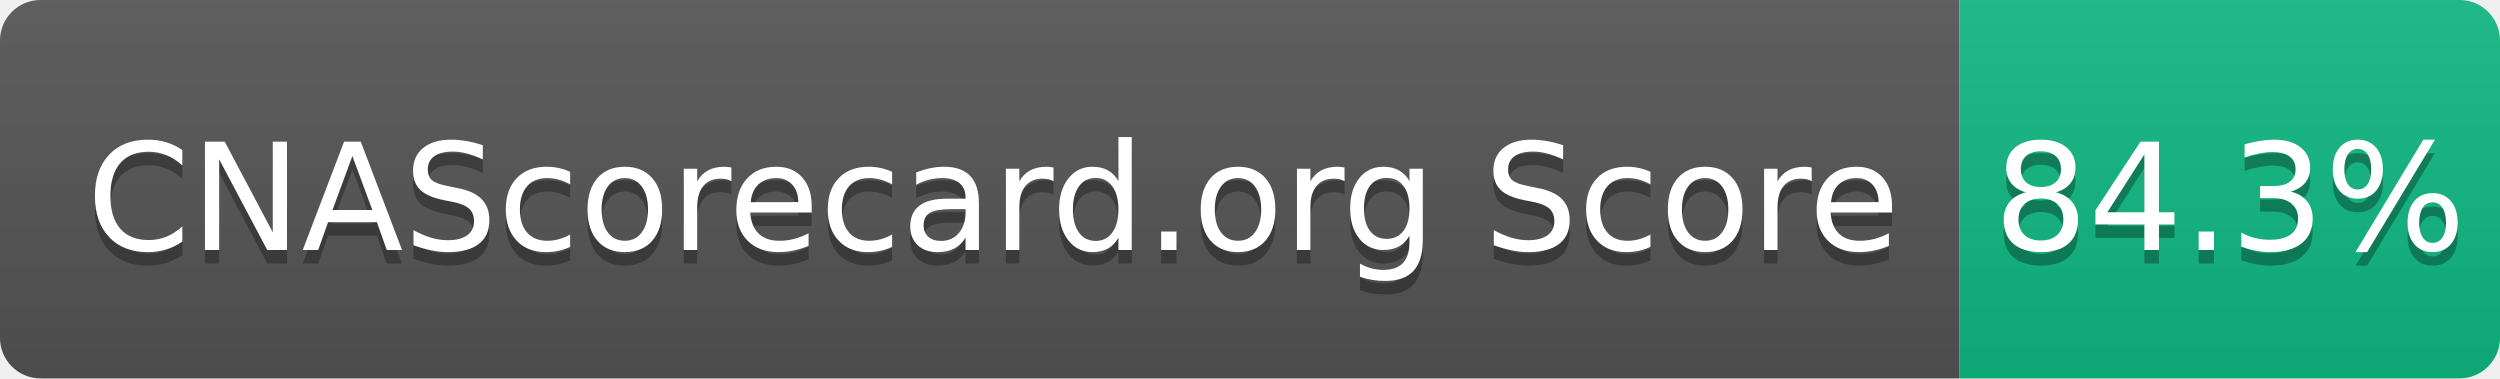
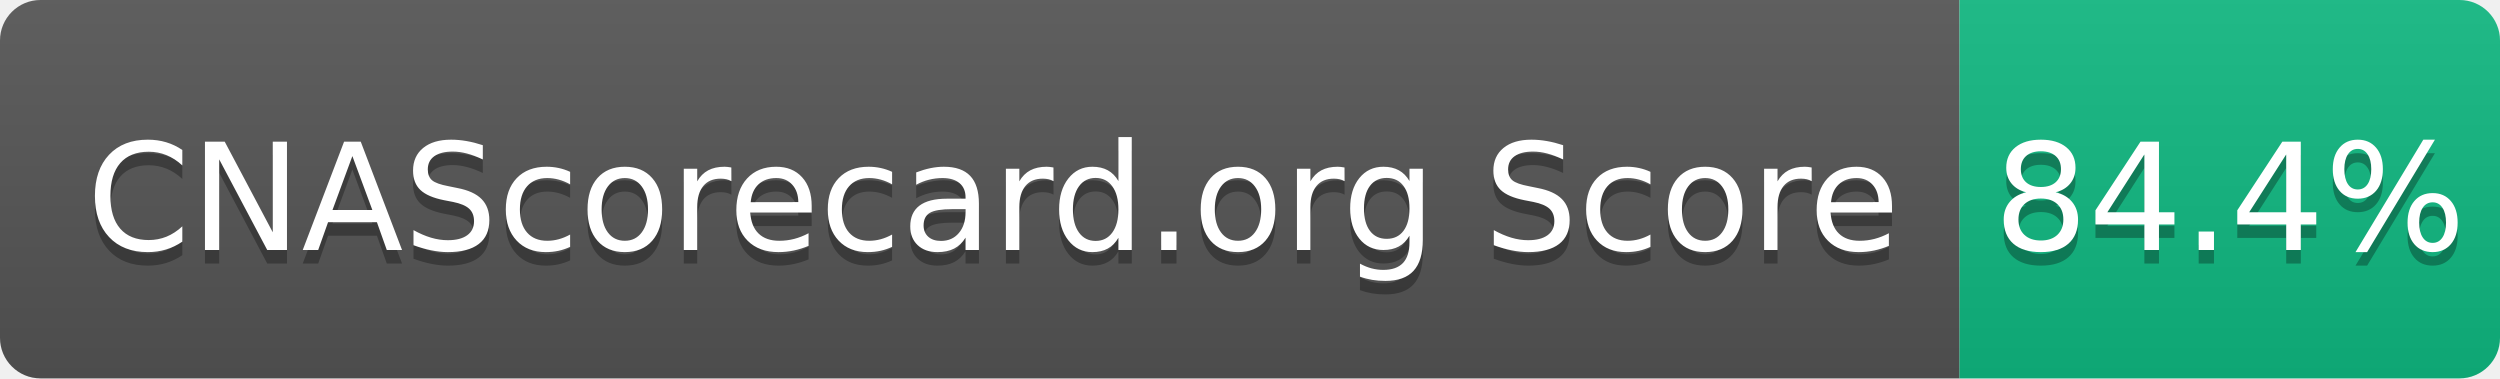
- <svg xmlns="http://www.w3.org/2000/svg" width="185" height="28" role="img" aria-label="CNAScorecard.org Score: 84.3%">
+ <svg xmlns="http://www.w3.org/2000/svg" width="185" height="28" role="img" aria-label="CNAScorecard.org Score: 84.4%">
  <linearGradient id="s" x2="0" y2="100%">
    <stop offset="0" stop-color="#bbb" stop-opacity=".1" />
    <stop offset="1" stop-opacity=".1" />
  </linearGradient>
  <clipPath id="r">
    <rect width="185" height="28" rx="3" fill="#fff" />
  </clipPath>
  <g clip-path="url(#r)">
    <rect width="145" height="28" fill="#555" />
    <rect x="145" width="40" height="28" fill="#10B981" />
    <rect width="185" height="28" fill="url(#s)" />
  </g>
  <g fill="#fff" text-anchor="middle" font-family="Verdana,Geneva,DejaVu Sans,sans-serif" text-rendering="geometricPrecision" font-size="110">
    <text aria-hidden="true" x="735" y="195" fill="#010101" fill-opacity=".3" transform="scale(.1)" textLength="1350">CNAScorecard.org Score</text>
    <text x="735" y="185" transform="scale(.1)" fill="#fff" textLength="1350">CNAScorecard.org Score</text>
-     <text aria-hidden="true" x="1650" y="195" fill="#010101" fill-opacity=".3" transform="scale(.1)" textLength="300">84.3%</text>
-     <text x="1650" y="185" transform="scale(.1)" fill="#fff" textLength="300">84.3%</text>
+     <text aria-hidden="true" x="1650" y="195" fill="#010101" fill-opacity=".3" transform="scale(.1)" textLength="300">84.4%</text>
+     <text x="1650" y="185" transform="scale(.1)" fill="#fff" textLength="300">84.4%</text>
  </g>
</svg>
